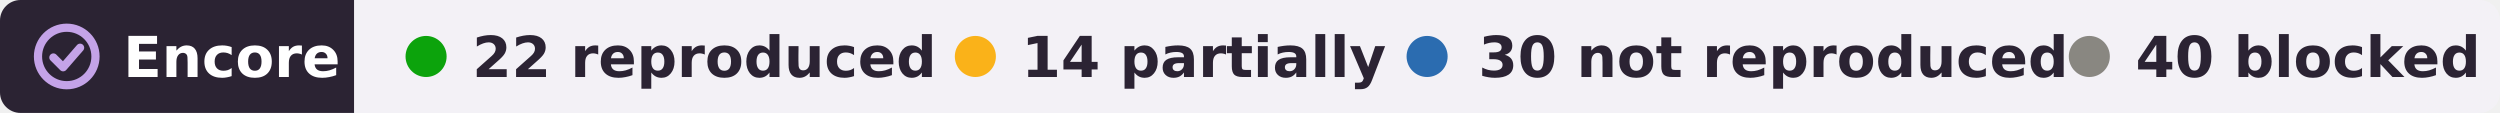
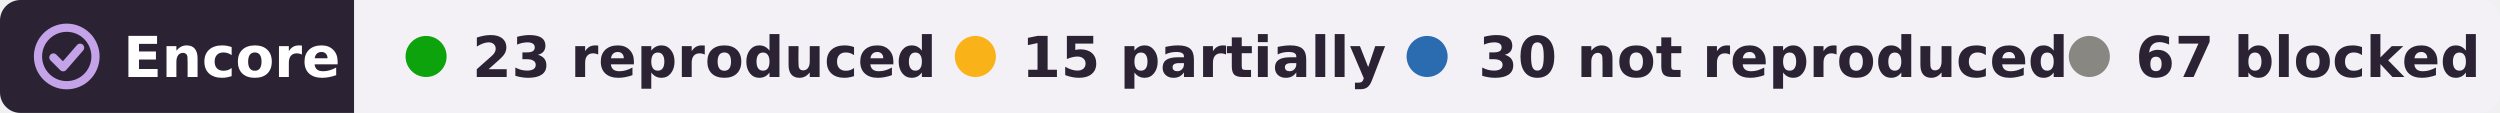
- <svg xmlns="http://www.w3.org/2000/svg" width="487" height="22" viewBox="0 0 487 22" role="img" aria-label="Encore: 22 reproduced, 14 partially reproduced, 30 not reproduced, 40 blocked, of 106 claims in 2 papers of Shaul Druckmann">
+ <svg xmlns="http://www.w3.org/2000/svg" width="487" height="22" viewBox="0 0 487 22" role="img" aria-label="Encore: 23 reproduced, 15 partially reproduced, 30 not reproduced, 67 blocked, of 135 claims in 3 papers of Shaul Druckmann">
  <clipPath id="r">
    <rect width="487" height="22" rx="4" />
  </clipPath>
  <g clip-path="url(#r)">
    <rect width="69" height="22" fill="#2b2333" />
    <rect x="69" width="418" height="22" fill="#f3f1f6" />
  </g>
  <g fill="none" stroke="#c4a3e8" stroke-width="1.6" stroke-linecap="round" stroke-linejoin="round">
    <circle cx="13" cy="11" r="5.6" />
    <path d="M10.4 11.2l1.9 1.9 3.3-3.8" />
  </g>
  <g font-family="Verdana,DejaVu Sans,Geneva,sans-serif" font-size="11" font-weight="bold">
    <text x="24" y="15" fill="#fff" textLength="39">Encore</text>
    <g fill="#2b2333">
      <circle cx="83" cy="11" r="4" fill="#0ca30c" />
-       <text x="92" y="15" textLength="80">22 reproduced</text>
+       <text x="92" y="15" textLength="80">23 reproduced</text>
      <circle cx="190" cy="11" r="4" fill="#fab219" />
-       <text x="199" y="15" textLength="62">14 partially</text>
+       <text x="199" y="15" textLength="62">15 partially</text>
      <circle cx="278" cy="11" r="4" fill="#2b6cb0" />
      <text x="288" y="15" textLength="101">30 not reproduced</text>
      <circle cx="407" cy="11" r="4" fill="#898781" />
-       <text x="416" y="15" textLength="61">40 blocked</text>
+       <text x="416" y="15" textLength="61">67 blocked</text>
    </g>
  </g>
</svg>
